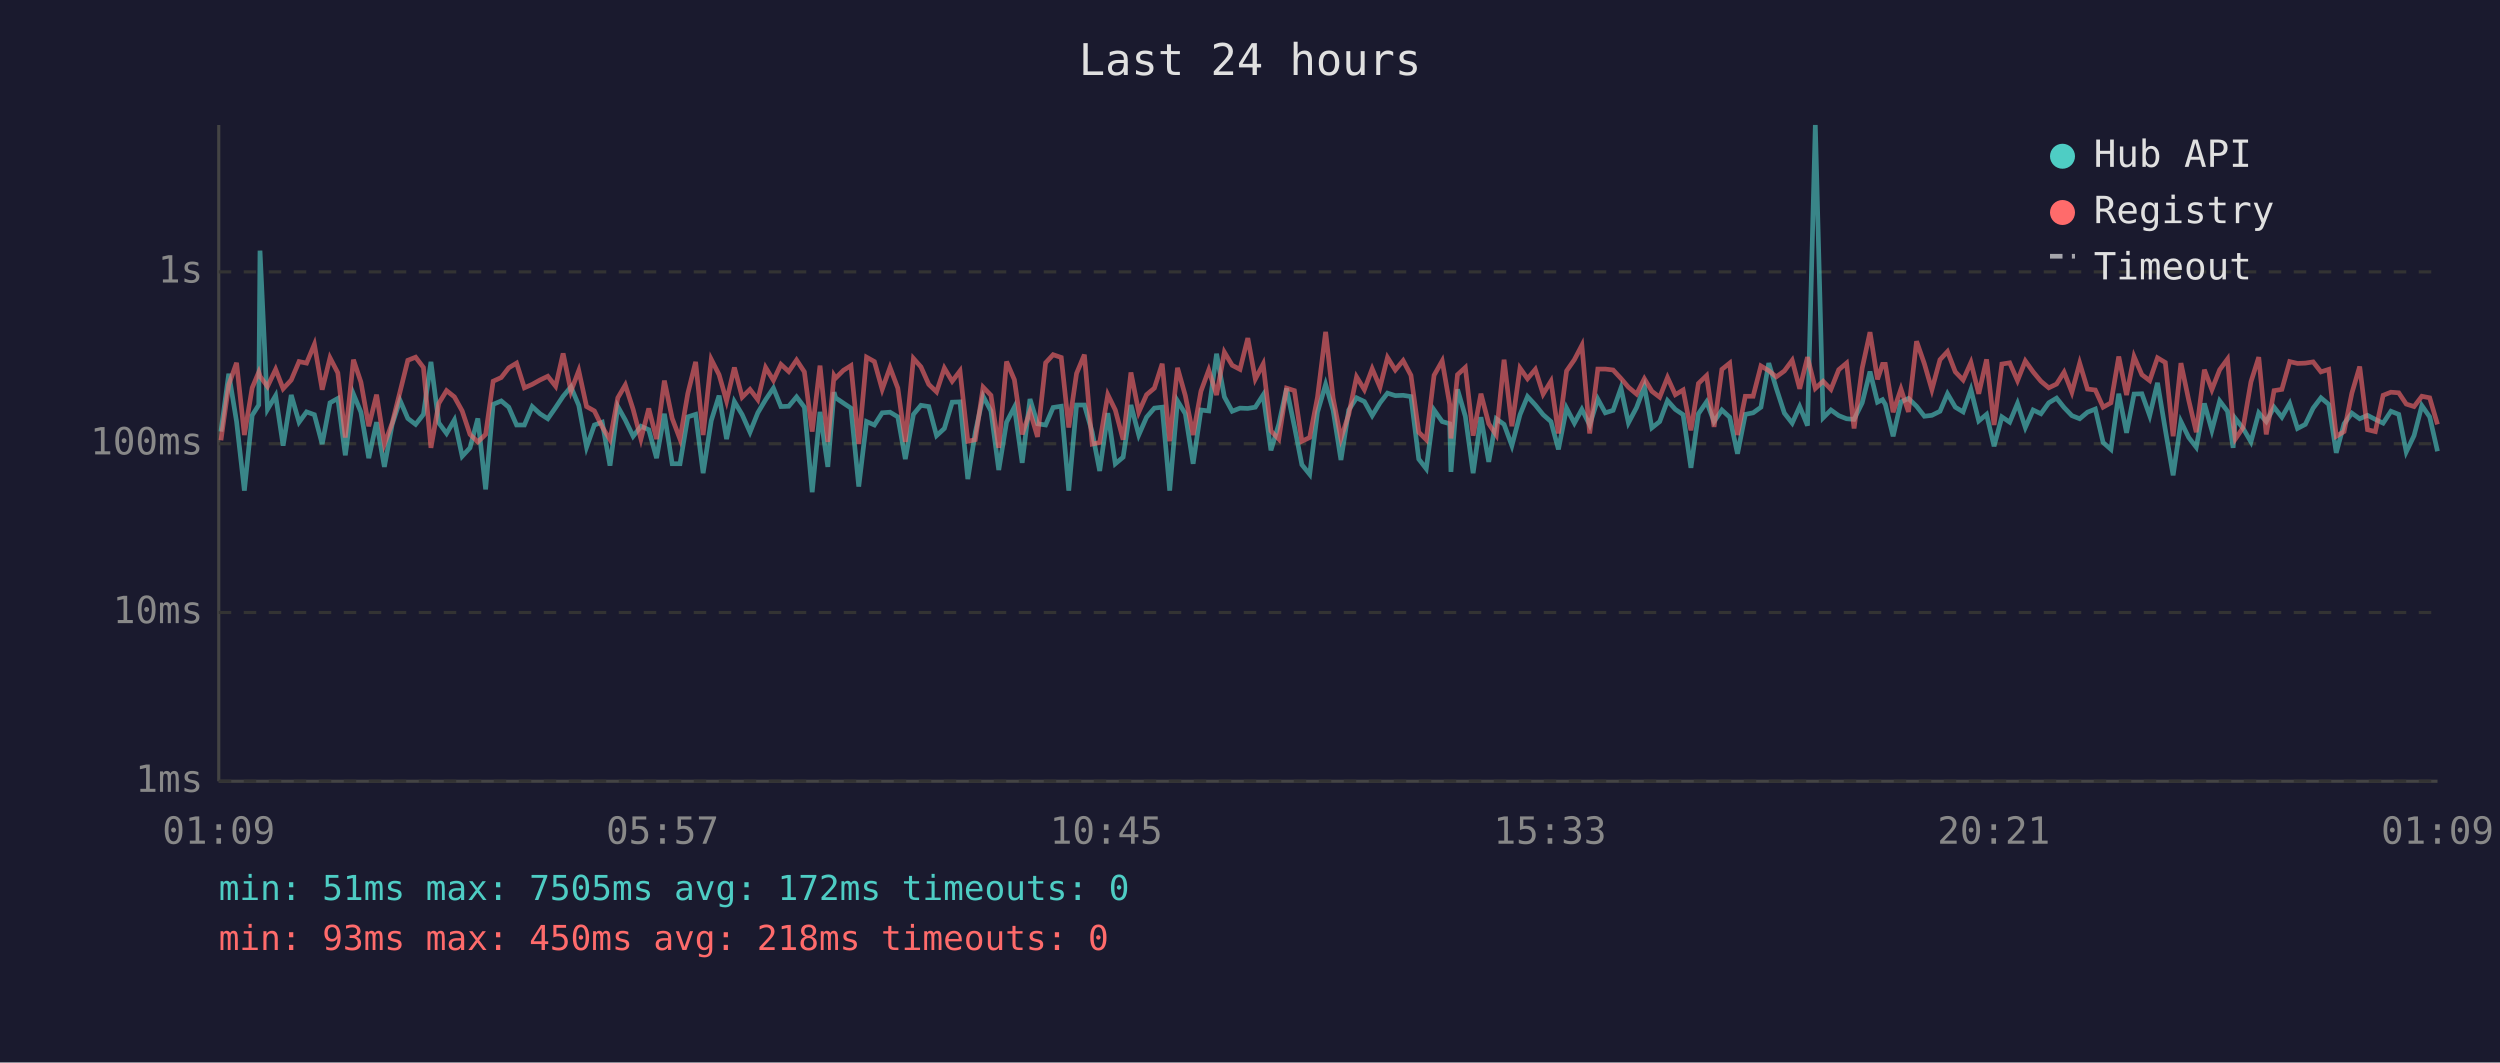
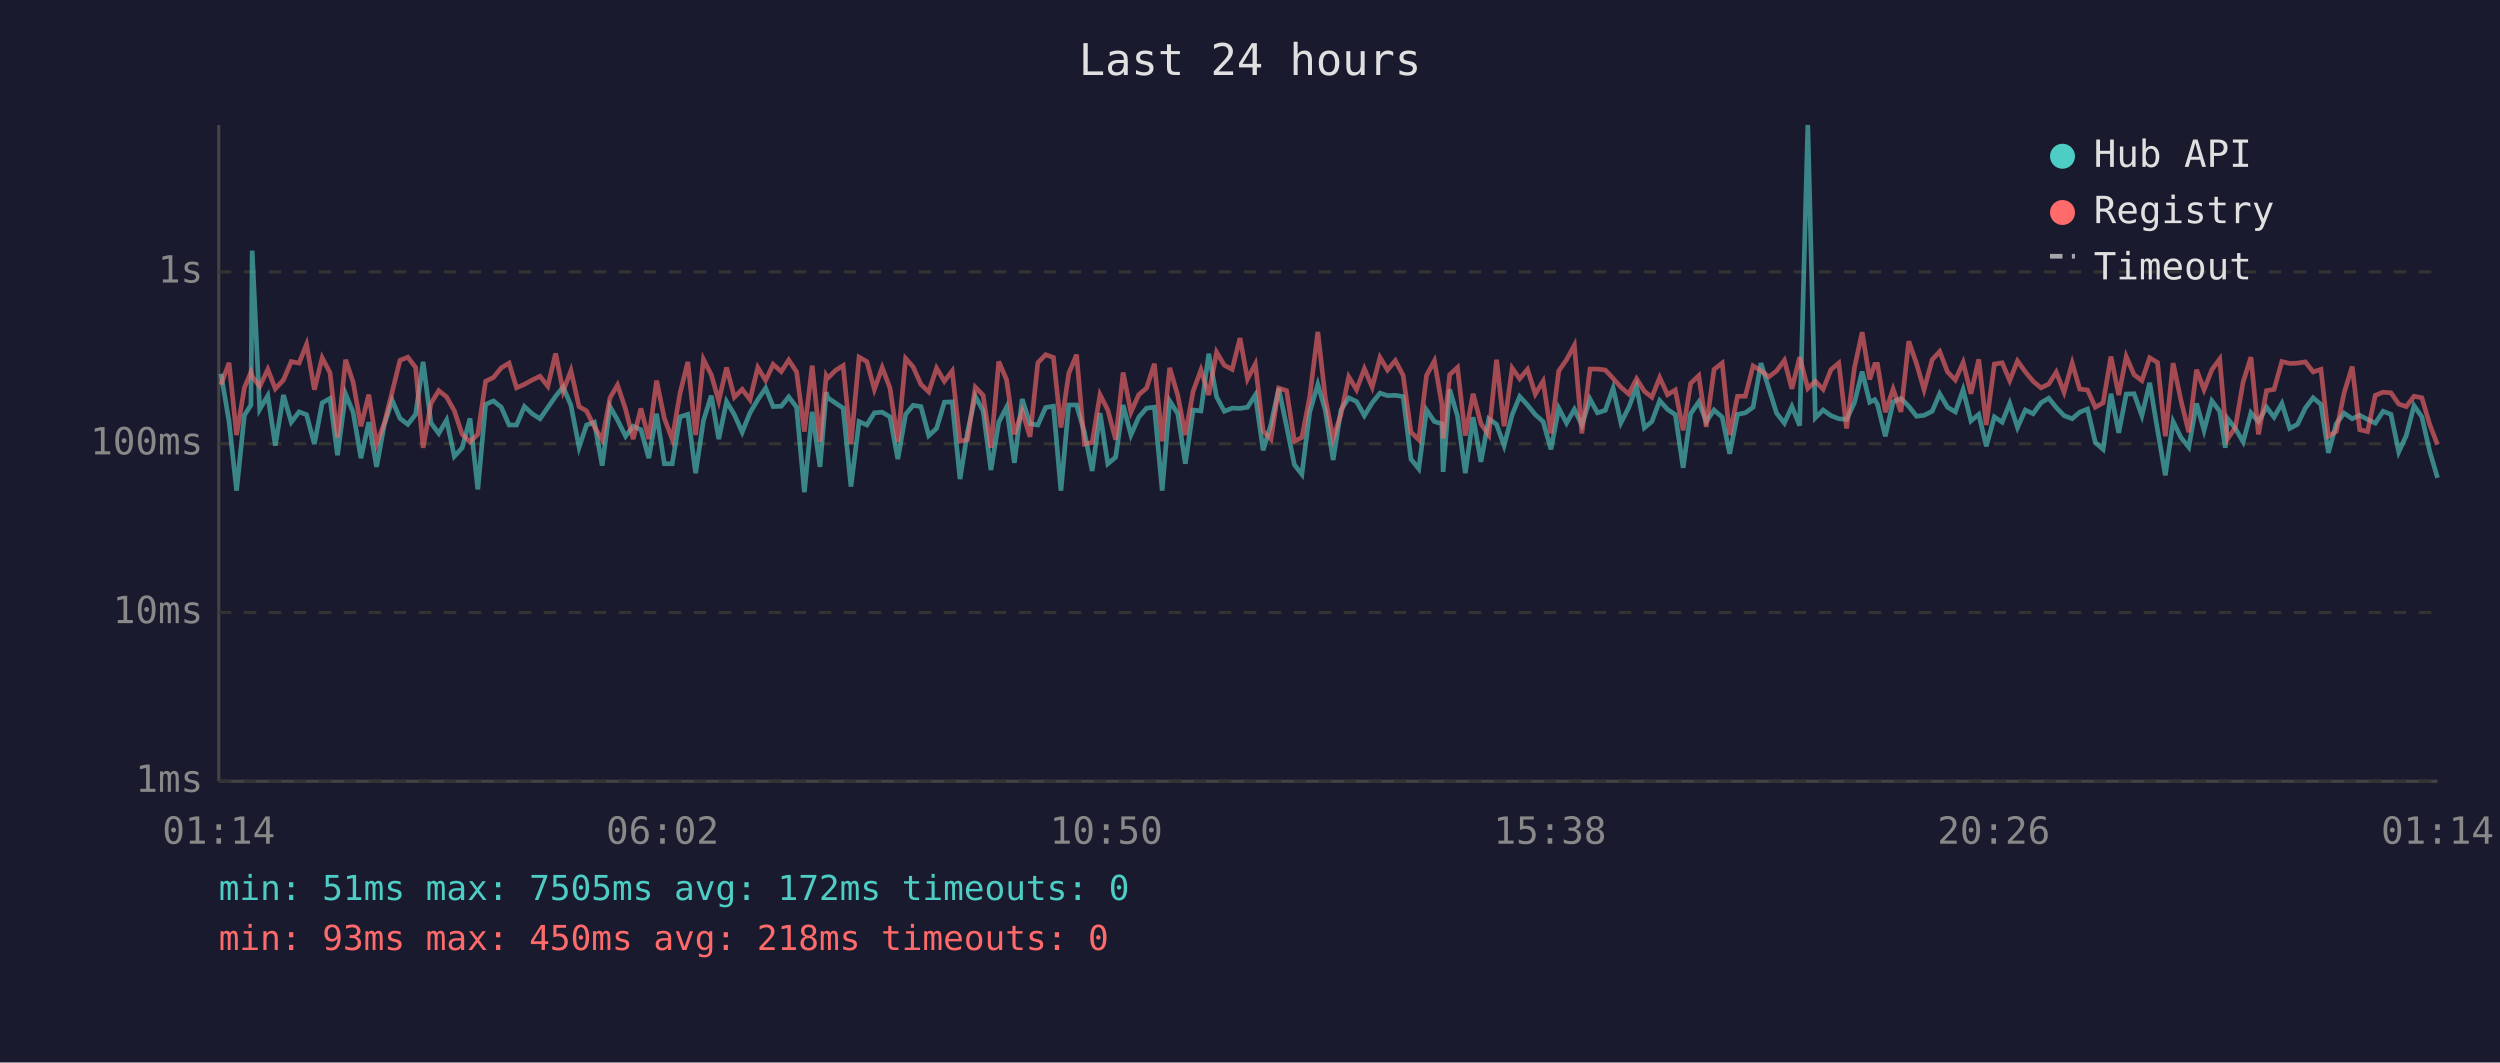
<svg xmlns="http://www.w3.org/2000/svg" viewBox="0 0 800 340" font-family="monospace" font-size="12">
  <rect width="800" height="340" fill="#1a1a2e" />
  <text x="400" y="24" fill="#e0e0e0" font-size="14" text-anchor="middle">Last 24 hours</text>
  <line x1="70" y1="40" x2="70" y2="250" stroke="#444" stroke-width="1" />
  <line x1="70" y1="250" x2="780" y2="250" stroke="#444" stroke-width="1" />
  <line x1="70" y1="250" x2="780" y2="250" stroke="#333" stroke-width="1" stroke-dasharray="4" />
  <text x="65" y="250" fill="#888" text-anchor="end" dominant-baseline="middle">1ms</text>
  <line x1="70" y1="196" x2="780" y2="196" stroke="#333" stroke-width="1" stroke-dasharray="4" />
  <text x="65" y="196" fill="#888" text-anchor="end" dominant-baseline="middle">10ms</text>
  <line x1="70" y1="142" x2="780" y2="142" stroke="#333" stroke-width="1" stroke-dasharray="4" />
  <text x="65" y="142" fill="#888" text-anchor="end" dominant-baseline="middle">100ms</text>
  <line x1="70" y1="87" x2="780" y2="87" stroke="#333" stroke-width="1" stroke-dasharray="4" />
  <text x="65" y="87" fill="#888" text-anchor="end" dominant-baseline="middle">1s</text>
-   <text x="70" y="270" fill="#888" text-anchor="middle">01:09</text>
-   <text x="212" y="270" fill="#888" text-anchor="middle">05:57</text>
-   <text x="354" y="270" fill="#888" text-anchor="middle">10:45</text>
-   <text x="496" y="270" fill="#888" text-anchor="middle">15:33</text>
-   <text x="638" y="270" fill="#888" text-anchor="middle">20:21</text>
-   <text x="780" y="270" fill="#888" text-anchor="middle">01:09</text>
-   <polyline points="70.7,138.1 73.2,119.6 75.7,134.9 78.2,157.0 80.7,132.9 82.8,129.6 83.2,80.2 85.6,131.0 88.2,126.6 90.6,142.6 93.2,126.4 95.7,135.1 98.1,131.8 100.6,132.7 103.1,142.1 105.6,128.9 108.1,127.5 110.5,145.7 113.1,126.1 115.5,131.9 118.0,146.6 120.5,135.1 123.0,149.4 125.5,135.8 128.0,128.1 130.5,133.9 133.0,135.8 135.5,132.6 137.9,115.8 140.4,135.3 142.9,138.7 145.4,134.4 147.9,146.0 150.4,143.3 152.9,133.9 155.4,156.6 157.8,129.4 160.4,128.3 162.8,130.3 165.3,136.0 167.8,136.0 170.3,130.1 172.8,132.4 175.3,134.0 177.8,130.4 180.2,126.8 182.7,123.8 185.2,129.7 187.7,143.1 190.2,136.0 192.7,135.1 195.2,149.0 197.7,130.1 200.1,134.4 202.6,139.6 205.1,136.4 207.6,137.5 210.1,146.6 212.6,132.4 215.1,148.4 217.6,148.4 220.1,133.4 222.6,132.6 225.0,151.4 227.6,134.6 230.1,126.6 232.5,140.5 235.0,128.5 237.5,132.7 240.0,138.3 242.5,132.1 245.0,127.9 247.5,124.2 249.9,130.1 252.4,130.0 254.9,127.0 257.4,130.3 259.9,157.5 262.4,131.8 264.9,149.4 266.9,125.5 267.4,127.3 269.9,129.0 272.3,130.6 274.8,155.7 277.3,134.9 279.8,136.0 282.3,132.1 284.8,131.9 287.3,133.4 289.7,146.9 292.3,132.6 294.7,129.7 297.2,130.1 299.7,139.4 302.2,137.1 304.7,128.7 307.2,128.6 309.7,153.3 312.1,138.3 314.6,126.8 317.1,131.5 319.6,150.4 322.1,135.1 324.6,130.3 327.1,148.1 329.6,127.7 332.0,135.6 334.6,136.0 337.0,130.4 339.6,130.0 342.0,157.0 344.5,129.6 347.0,129.6 349.5,138.3 351.9,150.7 354.5,132.2 356.9,148.4 359.4,146.3 361.9,129.6 364.4,139.2 366.9,133.5 369.4,130.6 371.9,130.3 374.3,157.0 376.8,128.3 379.3,132.4 381.8,148.4 384.3,131.2 386.8,131.5 389.3,113.2 391.8,127.0 394.3,131.6 396.8,130.6 399.3,130.7 401.7,130.3 404.2,126.4 406.7,144.1 409.2,135.8 411.7,124.3 414.2,136.4 416.6,148.7 419.1,151.8 421.6,131.9 424.2,123.0 426.6,131.3 429.1,147.2 431.6,131.2 434.1,127.3 436.6,128.5 439.1,133.0 441.6,128.9 444.0,125.8 446.5,126.6 449.0,126.5 451.5,126.9 454.0,146.9 456.4,150.0 458.9,131.2 461.5,134.9 463.9,135.6 464.3,151.0 466.4,124.6 468.9,133.2 471.4,151.4 473.9,133.5 476.4,147.8 478.8,134.0 481.3,135.8 483.8,142.6 486.4,132.7 488.8,126.9 491.3,129.6 493.8,132.7 496.3,134.9 498.7,143.8 501.3,130.6 503.8,135.4 506.2,131.0 508.7,136.0 511.3,127.7 513.7,132.1 516.2,131.3 518.7,124.2 521.1,135.3 523.7,130.4 526.2,123.7 528.6,136.9 531.1,134.9 533.6,128.2 536.1,131.0 538.6,132.7 541.1,149.7 543.5,132.4 546.1,128.6 548.5,134.9 551.0,131.2 553.5,133.5 556.0,145.2 558.5,132.6 561.0,132.1 563.5,130.3 566.0,116.2 568.4,124.2 571.0,132.2 573.5,135.4 575.9,130.1 578.4,136.2 580.9,40.0 583.4,133.7 585.9,131.2 588.4,133.0 590.9,134.0 593.3,134.2 595.9,128.9 598.4,118.9 600.8,128.7 602.4,127.9 603.3,129.4 605.8,139.6 608.3,128.6 610.7,127.5 613.3,130.0 615.8,133.2 618.2,132.9 620.8,131.6 623.2,126.0 625.7,130.3 628.2,131.8 630.7,124.7 633.2,134.7 635.7,132.6 638.1,142.8 640.6,133.4 643.1,135.1 645.6,129.1 648.1,136.8 650.6,131.2 653.1,132.4 655.6,128.9 658.1,127.4 660.5,130.4 663.0,133.0 665.5,134.0 668.0,131.9 670.5,130.9 673.0,141.6 675.5,143.8 678.0,126.0 680.5,138.5 682.9,126.1 685.4,126.0 687.9,133.0 690.4,122.5 692.9,137.5 695.4,152.1 697.9,134.9 700.4,140.0 702.8,143.1 705.4,129.1 707.8,137.7 710.3,128.3 712.8,131.6 714.6,143.3 715.3,133.9 717.8,137.1 720.3,141.4 722.8,132.1 725.2,134.9 727.7,130.3 730.2,133.5 732.7,129.1 735.2,137.1 737.7,135.8 740.2,130.6 742.7,127.3 745.2,129.4 747.6,144.9 750.1,135.6 752.6,132.2 755.1,134.0 757.6,132.9 760.1,134.2 762.6,135.4 765.1,131.6 767.6,132.6 770.0,144.6 772.5,139.4 775.0,129.8 777.5,133.4 780.0,144.4" fill="none" stroke="#4ecdc4" stroke-width="1.5" opacity="0.6" />
-   <polyline points="70.7,140.9 73.2,123.1 75.7,116.1 78.2,139.2 80.7,124.1 82.8,119.1 83.2,120.4 85.6,123.7 88.2,118.2 90.6,124.4 93.2,121.6 95.7,115.7 98.1,116.2 100.6,110.2 103.1,124.7 105.6,114.5 108.1,119.3 110.5,140.0 113.1,115.1 115.5,122.3 118.0,136.4 120.5,126.3 123.0,142.1 125.5,135.4 128.0,125.4 130.5,115.3 133.0,114.3 135.5,117.6 137.9,143.3 140.4,129.1 142.9,125.0 145.4,127.0 147.9,131.5 150.4,139.0 152.9,141.4 155.4,139.0 157.8,122.0 160.4,120.8 162.8,117.7 165.3,116.2 167.8,124.1 170.3,123.0 172.8,121.6 175.3,120.4 177.8,123.6 180.2,113.1 182.7,125.2 185.2,118.6 187.7,130.1 190.2,131.5 192.7,136.6 195.2,140.7 197.7,127.3 200.1,123.2 202.6,131.0 205.1,140.5 207.6,130.7 210.1,140.5 212.6,121.8 215.1,133.9 217.6,140.5 220.1,125.9 222.6,115.8 225.0,139.2 227.6,115.0 230.1,119.9 232.5,128.3 235.0,117.6 237.5,127.1 240.0,124.6 242.5,127.9 245.0,117.6 247.5,121.7 249.9,116.6 252.4,118.9 254.9,115.2 257.4,119.0 259.9,138.1 262.4,117.0 264.9,141.4 266.9,120.2 267.4,121.0 269.9,118.5 272.3,117.0 274.8,142.1 277.3,114.3 279.8,115.7 282.3,124.6 284.8,117.6 287.3,124.2 289.7,141.4 292.3,114.7 294.7,117.4 297.2,123.0 299.7,125.4 302.2,117.8 304.7,122.0 307.2,118.7 309.7,141.2 312.1,140.7 314.6,123.9 317.1,126.5 319.6,143.3 322.1,115.7 324.6,121.5 327.1,139.0 329.6,131.6 332.0,139.8 334.6,116.1 337.0,113.5 339.6,114.4 342.0,136.8 344.5,119.5 347.0,113.5 349.5,142.1 351.9,141.6 354.5,126.3 356.9,131.2 359.4,140.7 361.9,119.2 364.4,131.9 366.9,126.3 369.4,124.2 371.9,116.4 374.3,141.2 376.8,117.7 379.3,126.6 381.8,139.2 384.3,125.2 386.8,118.4 389.3,126.4 391.8,112.7 394.3,116.9 396.8,118.2 399.3,108.2 401.7,121.3 404.2,116.5 406.7,137.9 409.2,140.5 411.7,124.2 414.2,125.0 416.6,141.2 419.1,140.0 421.6,127.1 424.2,106.2 426.6,127.4 429.1,140.3 431.6,132.6 434.1,120.6 436.6,124.7 439.1,118.0 441.6,123.9 444.0,114.4 446.5,118.4 449.0,115.4 451.5,120.1 454.0,138.3 456.4,140.7 458.9,120.1 461.5,115.5 463.9,129.4 464.3,140.3 466.4,119.9 468.9,117.6 471.4,139.4 473.9,126.0 476.4,135.6 478.8,139.2 481.3,115.1 483.8,136.4 486.4,117.8 488.8,121.2 491.3,118.2 493.8,126.1 496.3,122.0 498.7,138.7 501.3,118.7 503.8,115.1 506.2,110.5 508.7,138.7 511.3,118.1 513.7,118.1 516.2,118.4 518.7,121.1 521.1,123.9 523.7,126.1 526.2,121.2 528.6,125.2 531.1,127.1 533.6,120.8 536.1,126.3 538.6,124.8 541.1,137.7 543.5,122.7 546.1,120.2 548.5,136.6 551.0,118.2 553.5,116.2 556.0,139.2 558.5,126.8 561.0,126.8 563.5,117.1 566.0,118.6 568.4,120.6 571.0,118.7 573.5,115.3 575.9,124.4 578.4,114.3 580.9,124.3 583.4,122.0 585.9,124.6 588.4,118.3 590.9,116.2 593.3,137.1 595.9,117.8 598.4,106.3 600.8,121.4 602.4,116.6 603.3,116.6 605.8,131.9 608.3,124.5 610.7,131.8 613.3,109.2 615.8,116.4 618.2,124.7 620.8,115.1 623.2,112.5 625.7,119.0 628.2,121.6 630.7,116.0 633.2,126.0 635.7,115.0 638.1,136.0 640.6,116.5 643.1,116.1 645.6,121.8 648.1,115.5 650.6,119.0 653.1,122.0 655.6,124.1 658.1,122.9 660.5,119.1 663.0,125.5 665.5,116.2 668.0,124.5 670.5,124.8 673.0,130.3 675.5,128.9 678.0,114.1 680.5,126.4 682.9,114.1 685.4,119.9 687.9,121.8 690.4,114.5 692.9,116.0 695.4,139.6 697.9,116.2 700.4,128.1 702.8,138.3 705.4,118.3 707.8,124.7 710.3,118.3 712.8,114.9 714.6,135.4 715.3,140.5 717.8,136.8 720.3,122.2 722.8,114.3 725.2,139.0 727.7,125.0 730.2,124.6 732.7,115.7 735.2,116.3 737.7,116.2 740.2,115.8 742.7,119.0 745.2,118.2 747.6,139.6 750.1,138.1 752.6,125.8 755.1,117.3 757.6,137.5 760.1,138.1 762.6,126.5 765.1,125.5 767.6,125.7 770.0,129.3 772.5,130.1 775.0,126.8 777.5,127.3 780.0,135.8" fill="none" stroke="#ff6b6b" stroke-width="1.5" opacity="0.6" />
+   <text x="70" y="270" fill="#888" text-anchor="middle">01:14</text>
+   <text x="212" y="270" fill="#888" text-anchor="middle">06:02</text>
+   <text x="354" y="270" fill="#888" text-anchor="middle">10:50</text>
+   <text x="496" y="270" fill="#888" text-anchor="middle">15:38</text>
+   <text x="638" y="270" fill="#888" text-anchor="middle">20:26</text>
+   <text x="780" y="270" fill="#888" text-anchor="middle">01:14</text>
+   <polyline points="70.7,119.6 73.3,134.9 75.7,157.0 78.2,132.9 80.3,129.6 80.7,80.2 83.1,131.0 85.7,126.6 88.1,142.6 90.7,126.4 93.2,135.1 95.7,131.8 98.1,132.7 100.6,142.1 103.1,128.9 105.6,127.5 108.0,145.7 110.6,126.1 113.0,131.9 115.5,146.6 118.0,135.1 120.5,149.4 123.0,135.8 125.5,128.1 128.0,133.9 130.5,135.8 133.0,132.6 135.4,115.8 137.9,135.3 140.4,138.7 142.9,134.4 145.4,146.0 147.9,143.3 150.4,133.9 152.9,156.6 155.4,129.4 157.9,128.3 160.4,130.3 162.9,136.0 165.3,136.0 167.8,130.1 170.3,132.4 172.8,134.0 175.3,130.4 177.8,126.8 180.2,123.8 182.7,129.7 185.3,143.1 187.7,136.0 190.2,135.1 192.7,149.0 195.2,130.1 197.6,134.4 200.2,139.6 202.6,136.4 205.1,137.5 207.6,146.6 210.1,132.4 212.6,148.4 215.1,148.4 217.6,133.4 220.1,132.6 222.6,151.4 225.1,134.6 227.6,126.6 230.0,140.5 232.5,128.5 235.0,132.7 237.5,138.3 240.0,132.1 242.5,127.9 245.0,124.2 247.4,130.1 250.0,130.0 252.4,127.0 254.9,130.3 257.4,157.5 259.9,131.8 262.4,149.4 264.4,125.5 264.9,127.3 267.4,129.0 269.8,130.6 272.3,155.7 274.9,134.9 277.4,136.0 279.8,132.1 282.3,131.9 284.8,133.4 287.3,146.9 289.8,132.6 292.2,129.7 294.7,130.1 297.2,139.4 299.7,137.1 302.2,128.7 304.7,128.6 307.2,153.3 309.6,138.3 312.1,126.8 314.6,131.5 317.1,150.4 319.6,135.1 322.1,130.3 324.6,148.1 327.1,127.7 329.6,135.6 332.1,136.0 334.6,130.4 337.1,130.0 339.5,157.0 342.0,129.6 344.5,129.6 347.0,138.3 349.5,150.7 352.0,132.2 354.5,148.4 357.0,146.3 359.4,129.6 361.9,139.2 364.4,133.5 366.9,130.6 369.4,130.3 371.9,157.0 374.3,128.3 376.9,132.4 379.3,148.4 381.8,131.2 384.3,131.5 386.8,113.2 389.3,127.0 391.8,131.6 394.3,130.6 396.8,130.7 399.2,130.3 401.7,126.4 404.2,144.1 406.7,135.8 409.2,124.3 411.7,136.4 414.2,148.7 416.6,151.8 419.1,131.9 421.7,123.0 424.1,131.3 426.6,147.2 429.1,131.2 431.6,127.3 434.1,128.5 436.6,133.0 439.1,128.9 441.6,125.8 444.0,126.6 446.5,126.5 449.0,126.9 451.5,146.9 454.0,150.0 456.5,131.2 459.0,134.9 461.4,135.6 461.8,151.0 463.9,124.6 466.4,133.2 468.9,151.4 471.4,133.5 473.9,147.8 476.4,134.0 478.9,135.8 481.3,142.6 483.9,132.7 486.3,126.9 488.8,129.6 491.3,132.7 493.8,134.9 496.3,143.8 498.8,130.6 501.3,135.4 503.8,131.0 506.2,136.0 508.8,127.7 511.2,132.1 513.7,131.3 516.2,124.2 518.7,135.3 521.2,130.4 523.7,123.7 526.2,136.9 528.6,134.9 531.1,128.2 533.6,131.0 536.1,132.7 538.6,149.7 541.0,132.4 543.6,128.6 546.0,134.9 548.5,131.2 551.1,133.5 553.5,145.2 556.0,132.6 558.5,132.1 561.0,130.3 563.5,116.2 566.0,124.2 568.5,132.2 571.0,135.4 573.4,130.1 575.9,136.2 578.5,40.0 580.9,133.7 583.4,131.2 585.9,133.0 588.4,134.0 590.9,134.2 593.4,128.9 595.9,118.9 598.3,128.7 599.9,127.9 600.8,129.4 603.3,139.6 605.8,128.6 608.3,127.5 610.8,130.0 613.3,133.2 615.7,132.9 618.3,131.6 620.7,126.0 623.2,130.3 625.7,131.8 628.2,124.7 630.7,134.7 633.2,132.6 635.6,142.8 638.2,133.4 640.7,135.1 643.1,129.1 645.6,136.8 648.1,131.2 650.6,132.4 653.1,128.9 655.6,127.4 658.0,130.4 660.5,133.0 663.1,134.0 665.5,131.9 668.0,130.9 670.5,141.6 673.0,143.8 675.5,126.0 678.0,138.5 680.4,126.1 682.9,126.0 685.4,133.0 687.9,122.5 690.4,137.5 692.9,152.1 695.4,134.9 697.9,140.0 700.4,143.1 702.9,129.1 705.3,137.7 707.8,128.3 710.3,131.6 712.1,143.3 712.8,133.9 715.3,137.1 717.8,141.4 720.3,132.1 722.7,134.9 725.3,130.3 727.7,133.5 730.2,129.1 732.7,137.1 735.2,135.8 737.7,130.6 740.2,127.3 742.7,129.4 745.1,144.9 747.6,135.6 750.1,132.2 752.7,134.0 755.1,132.9 757.6,134.2 760.1,135.4 762.6,131.6 765.1,132.6 767.6,144.6 770.0,139.4 772.5,129.8 775.0,133.4 777.5,144.4 780.0,152.9" fill="none" stroke="#4ecdc4" stroke-width="1.5" opacity="0.6" />
+   <polyline points="70.7,123.1 73.3,116.1 75.7,139.2 78.2,124.1 80.3,119.1 80.7,120.4 83.1,123.7 85.7,118.2 88.1,124.4 90.7,121.6 93.2,115.7 95.7,116.2 98.1,110.2 100.6,124.7 103.1,114.5 105.6,119.3 108.0,140.0 110.6,115.1 113.0,122.3 115.5,136.4 118.0,126.3 120.5,142.1 123.0,135.4 125.5,125.4 128.0,115.3 130.5,114.3 133.0,117.6 135.4,143.3 137.9,129.1 140.4,125.0 142.9,127.0 145.4,131.5 147.9,139.0 150.4,141.4 152.9,139.0 155.4,122.0 157.9,120.8 160.4,117.7 162.9,116.2 165.3,124.1 167.8,123.0 170.3,121.6 172.8,120.4 175.3,123.6 177.8,113.1 180.2,125.2 182.7,118.6 185.3,130.1 187.7,131.5 190.2,136.6 192.7,140.7 195.2,127.3 197.6,123.2 200.2,131.0 202.6,140.5 205.1,130.7 207.6,140.5 210.1,121.8 212.6,133.9 215.1,140.5 217.6,125.9 220.1,115.8 222.6,139.2 225.1,115.0 227.6,119.9 230.0,128.3 232.5,117.6 235.0,127.1 237.5,124.6 240.0,127.9 242.5,117.6 245.0,121.7 247.4,116.6 250.0,118.9 252.4,115.2 254.9,119.0 257.4,138.1 259.9,117.0 262.4,141.4 264.4,120.2 264.9,121.0 267.4,118.5 269.8,117.0 272.3,142.1 274.9,114.3 277.4,115.7 279.8,124.6 282.3,117.6 284.8,124.2 287.3,141.4 289.8,114.7 292.2,117.4 294.7,123.0 297.2,125.4 299.7,117.8 302.2,122.0 304.7,118.7 307.2,141.2 309.6,140.7 312.1,123.9 314.6,126.5 317.1,143.3 319.6,115.7 322.1,121.5 324.6,139.0 327.1,131.6 329.6,139.8 332.1,116.1 334.6,113.5 337.1,114.4 339.5,136.8 342.0,119.5 344.5,113.5 347.0,142.1 349.5,141.6 352.0,126.3 354.5,131.2 357.0,140.7 359.4,119.2 361.9,131.9 364.4,126.3 366.9,124.2 369.4,116.4 371.9,141.2 374.3,117.7 376.9,126.6 379.3,139.2 381.8,125.2 384.3,118.4 386.8,126.4 389.3,112.7 391.8,116.9 394.3,118.2 396.8,108.2 399.2,121.3 401.7,116.5 404.2,137.9 406.7,140.5 409.2,124.2 411.7,125.0 414.2,141.2 416.6,140.0 419.1,127.1 421.7,106.2 424.1,127.4 426.6,140.3 429.1,132.6 431.6,120.6 434.1,124.7 436.6,118.0 439.1,123.9 441.6,114.4 444.0,118.4 446.5,115.4 449.0,120.1 451.5,138.3 454.0,140.7 456.5,120.1 459.0,115.5 461.4,129.4 461.8,140.3 463.9,119.9 466.4,117.6 468.9,139.4 471.4,126.0 473.9,135.6 476.4,139.2 478.9,115.1 481.3,136.4 483.9,117.8 486.3,121.2 488.8,118.2 491.3,126.1 493.8,122.0 496.3,138.7 498.8,118.7 501.3,115.1 503.8,110.5 506.2,138.7 508.8,118.1 511.2,118.1 513.7,118.4 516.2,121.1 518.7,123.9 521.2,126.1 523.7,121.2 526.2,125.2 528.6,127.1 531.1,120.8 533.6,126.3 536.1,124.8 538.6,137.7 541.0,122.7 543.6,120.2 546.0,136.6 548.5,118.2 551.1,116.2 553.5,139.2 556.0,126.8 558.5,126.8 561.0,117.1 563.5,118.6 566.0,120.6 568.5,118.7 571.0,115.3 573.4,124.4 575.9,114.3 578.5,124.3 580.9,122.0 583.4,124.6 585.9,118.3 588.4,116.2 590.9,137.1 593.4,117.8 595.9,106.3 598.3,121.4 599.9,116.6 600.8,116.6 603.3,131.9 605.8,124.5 608.3,131.8 610.8,109.2 613.3,116.4 615.7,124.7 618.3,115.1 620.7,112.5 623.2,119.0 625.7,121.6 628.2,116.0 630.7,126.0 633.2,115.0 635.6,136.0 638.2,116.5 640.7,116.1 643.1,121.8 645.6,115.5 648.1,119.0 650.6,122.0 653.1,124.1 655.6,122.9 658.0,119.1 660.5,125.5 663.1,116.2 665.5,124.5 668.0,124.8 670.5,130.3 673.0,128.9 675.5,114.1 678.0,126.4 680.4,114.1 682.9,119.9 685.4,121.8 687.9,114.5 690.4,116.0 692.9,139.6 695.4,116.2 697.9,128.1 700.4,138.3 702.9,118.3 705.3,124.7 707.8,118.3 710.3,114.9 712.1,135.4 712.8,140.5 715.3,136.8 717.8,122.2 720.3,114.3 722.7,139.0 725.3,125.0 727.7,124.6 730.2,115.7 732.7,116.3 735.2,116.2 737.7,115.8 740.2,119.0 742.7,118.2 745.1,139.6 747.6,138.1 750.1,125.8 752.7,117.3 755.1,137.5 757.6,138.1 760.1,126.5 762.6,125.5 765.1,125.7 767.6,129.3 770.0,130.1 772.5,126.8 775.0,127.3 777.5,135.8 780.0,142.3" fill="none" stroke="#ff6b6b" stroke-width="1.5" opacity="0.6" />
  <circle cx="660" cy="50" r="4" fill="#4ecdc4" />
  <text x="670" y="50" fill="#e0e0e0" dominant-baseline="middle">Hub API</text>
  <circle cx="660" cy="68" r="4" fill="#ff6b6b" />
  <text x="670" y="68" fill="#e0e0e0" dominant-baseline="middle">Registry</text>
  <line x1="656" y1="82" x2="664" y2="82" stroke="#e0e0e0" stroke-width="1.5" stroke-dasharray="4,3" opacity="0.7" />
  <text x="670" y="86" fill="#e0e0e0" dominant-baseline="middle">Timeout</text>
  <text x="70" y="288" fill="#4ecdc4" font-size="11">min: 51ms  max: 7505ms  avg: 172ms  timeouts: 0</text>
  <text x="70" y="304" fill="#ff6b6b" font-size="11">min: 93ms  max: 450ms  avg: 218ms  timeouts: 0</text>
</svg>
